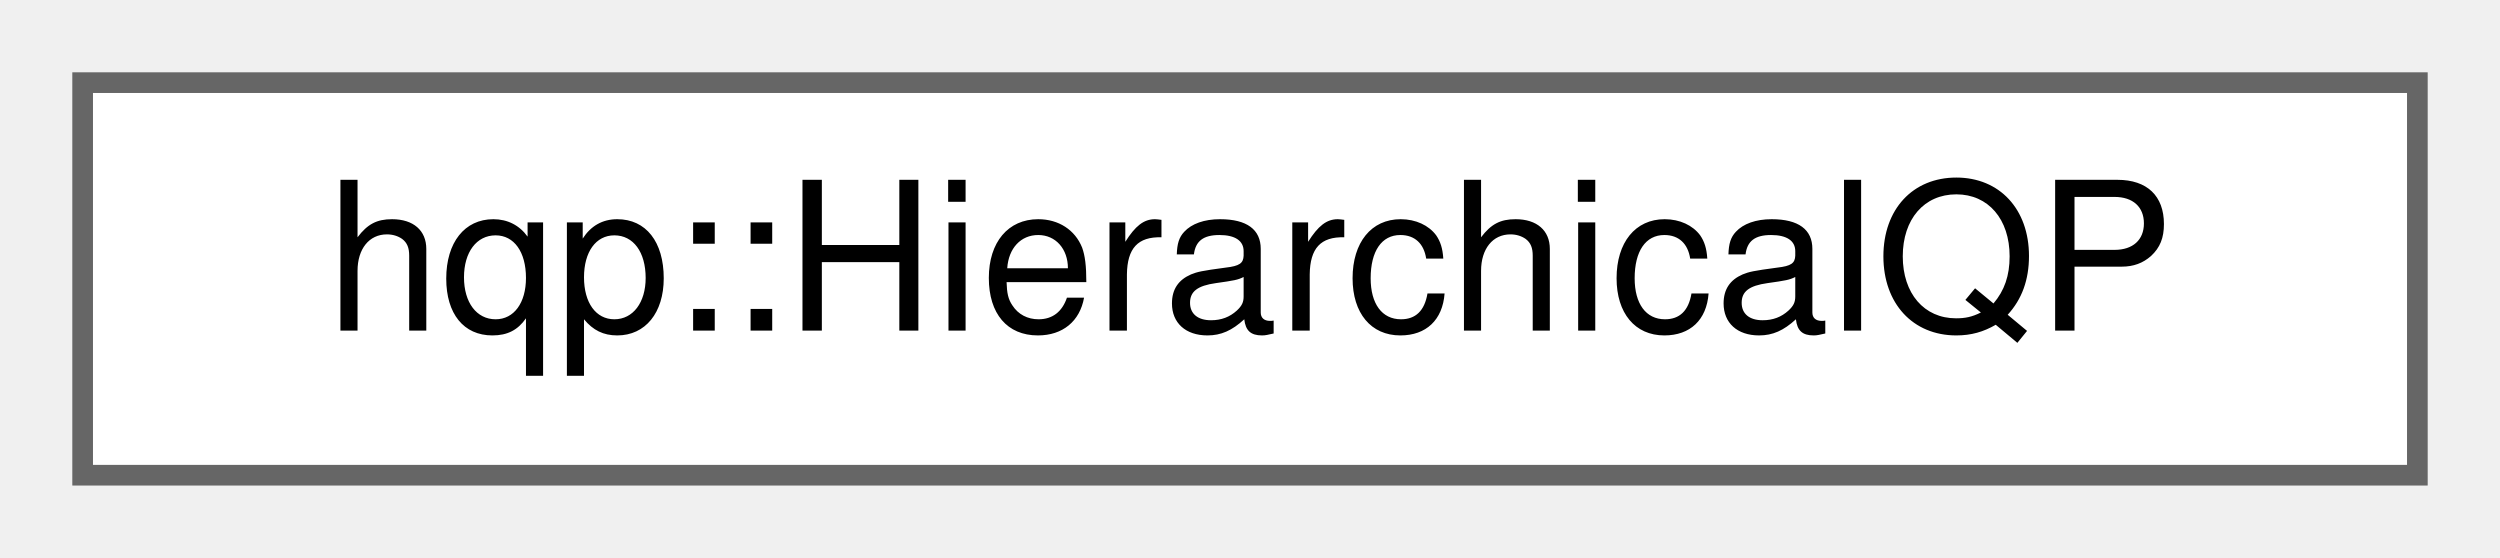
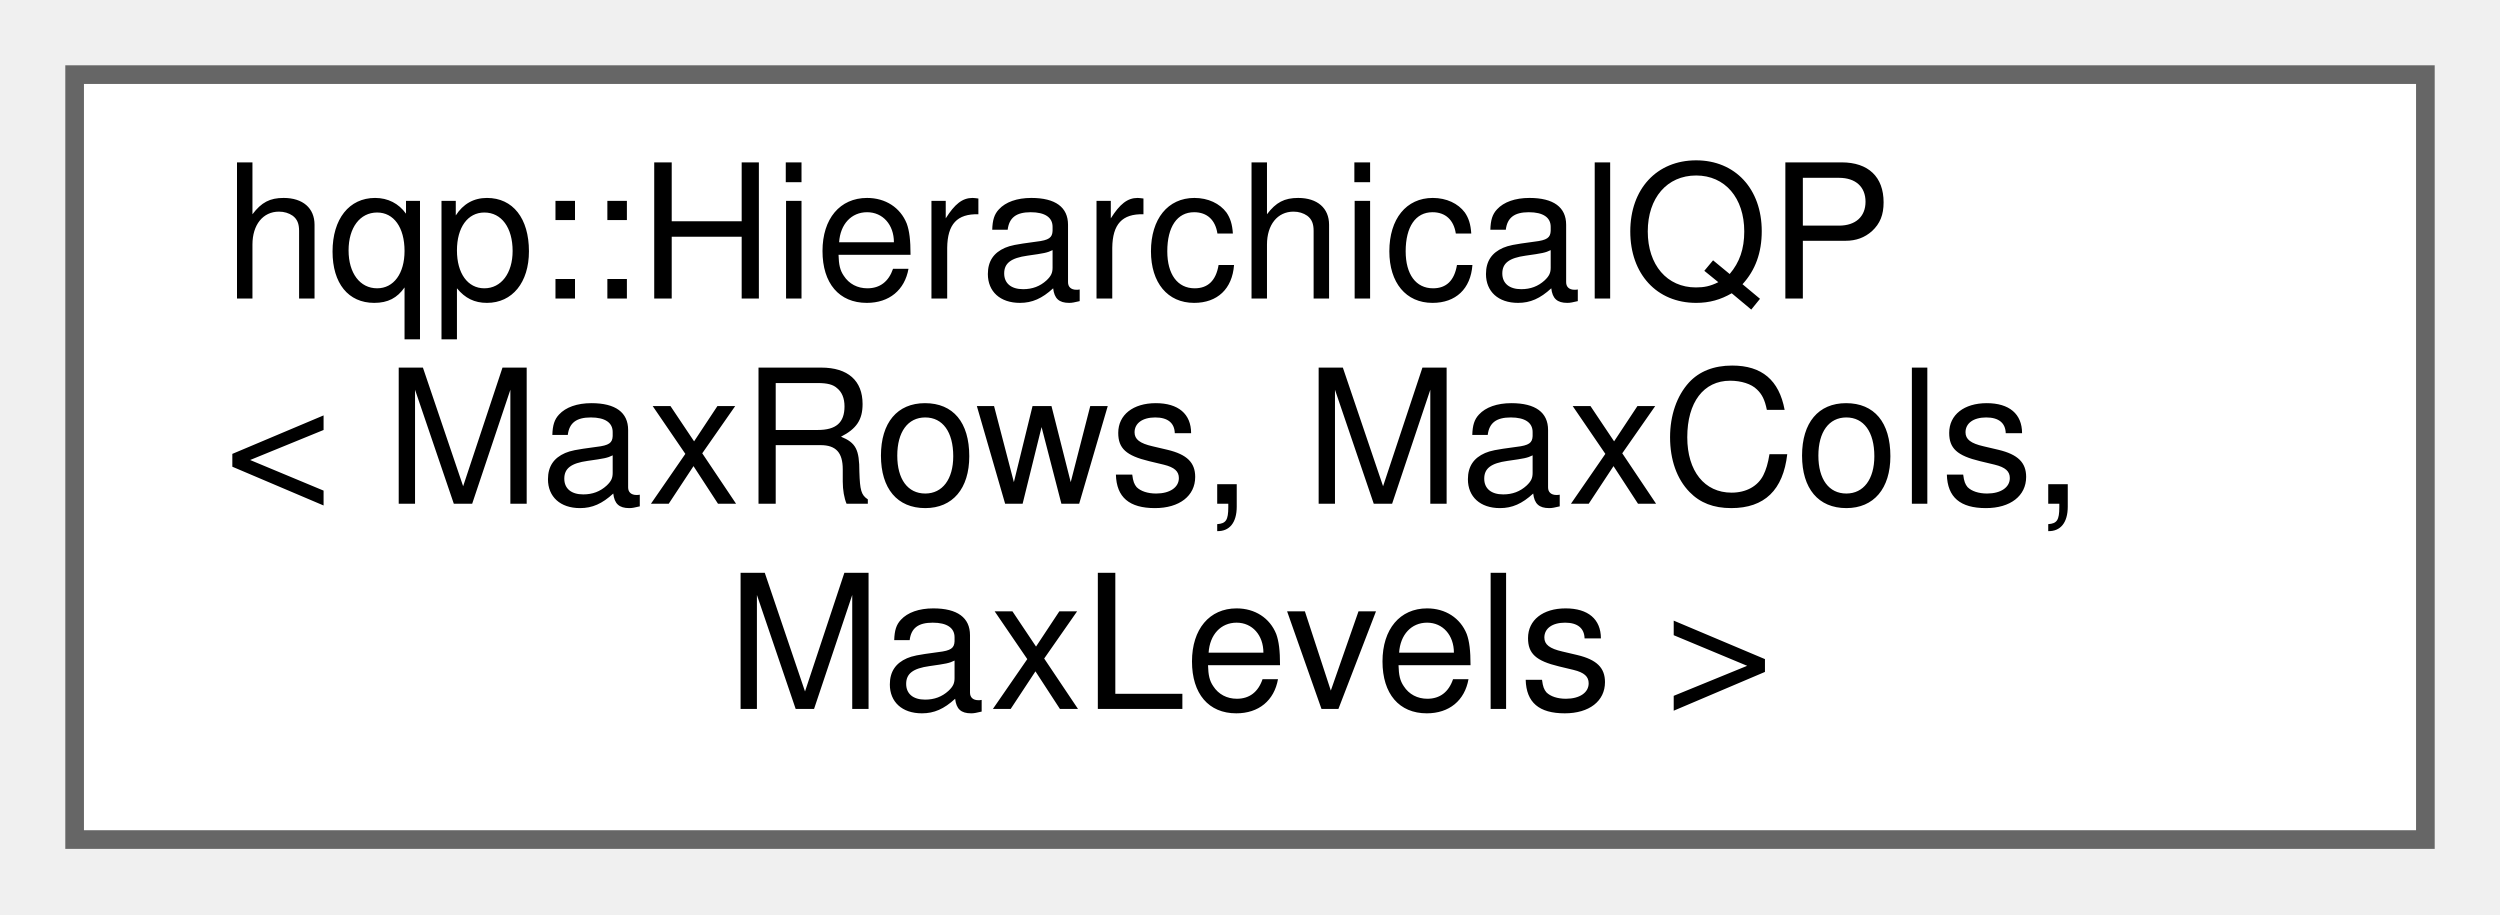
- <svg xmlns="http://www.w3.org/2000/svg" xmlns:xlink="http://www.w3.org/1999/xlink" width="121pt" height="27pt" viewBox="0.00 0.00 121.00 27.00">
-   <g id="graph0" class="graph" transform="scale(1 1) rotate(0) translate(4 23)">
+ <svg xmlns="http://www.w3.org/2000/svg" xmlns:xlink="http://www.w3.org/1999/xlink" width="134pt" height="49pt" viewBox="0.00 0.00 134.00 49.00">
+   <g id="graph0" class="graph" transform="scale(1 1) rotate(0) translate(4 45)">
    <g id="node1" class="node">
      <g id="a_node1">
        <a xlink:href="classhqp_1_1HierarchicalQP.html" target="_top" xlink:title=" ">
-           <polygon fill="white" stroke="#666666" points="113,-19 0,-19 0,0 113,0 113,-19" />
-           <text text-anchor="middle" x="56.5" y="-7" font-family="Helvetica,sans-Serif" font-size="10.00">hqp::HierarchicalQP</text>
+           <polygon fill="white" stroke="#666666" points="126,-41 0,-41 0,0 126,0 126,-41" />
+           <text text-anchor="start" x="8" y="-29" font-family="Helvetica,sans-Serif" font-size="10.00">hqp::HierarchicalQP</text>
+           <text text-anchor="start" x="8" y="-18" font-family="Helvetica,sans-Serif" font-size="10.00">&lt; MaxRows, MaxCols,</text>
+           <text text-anchor="middle" x="63" y="-7" font-family="Helvetica,sans-Serif" font-size="10.00"> MaxLevels &gt;</text>
        </a>
      </g>
    </g>
  </g>
</svg>
